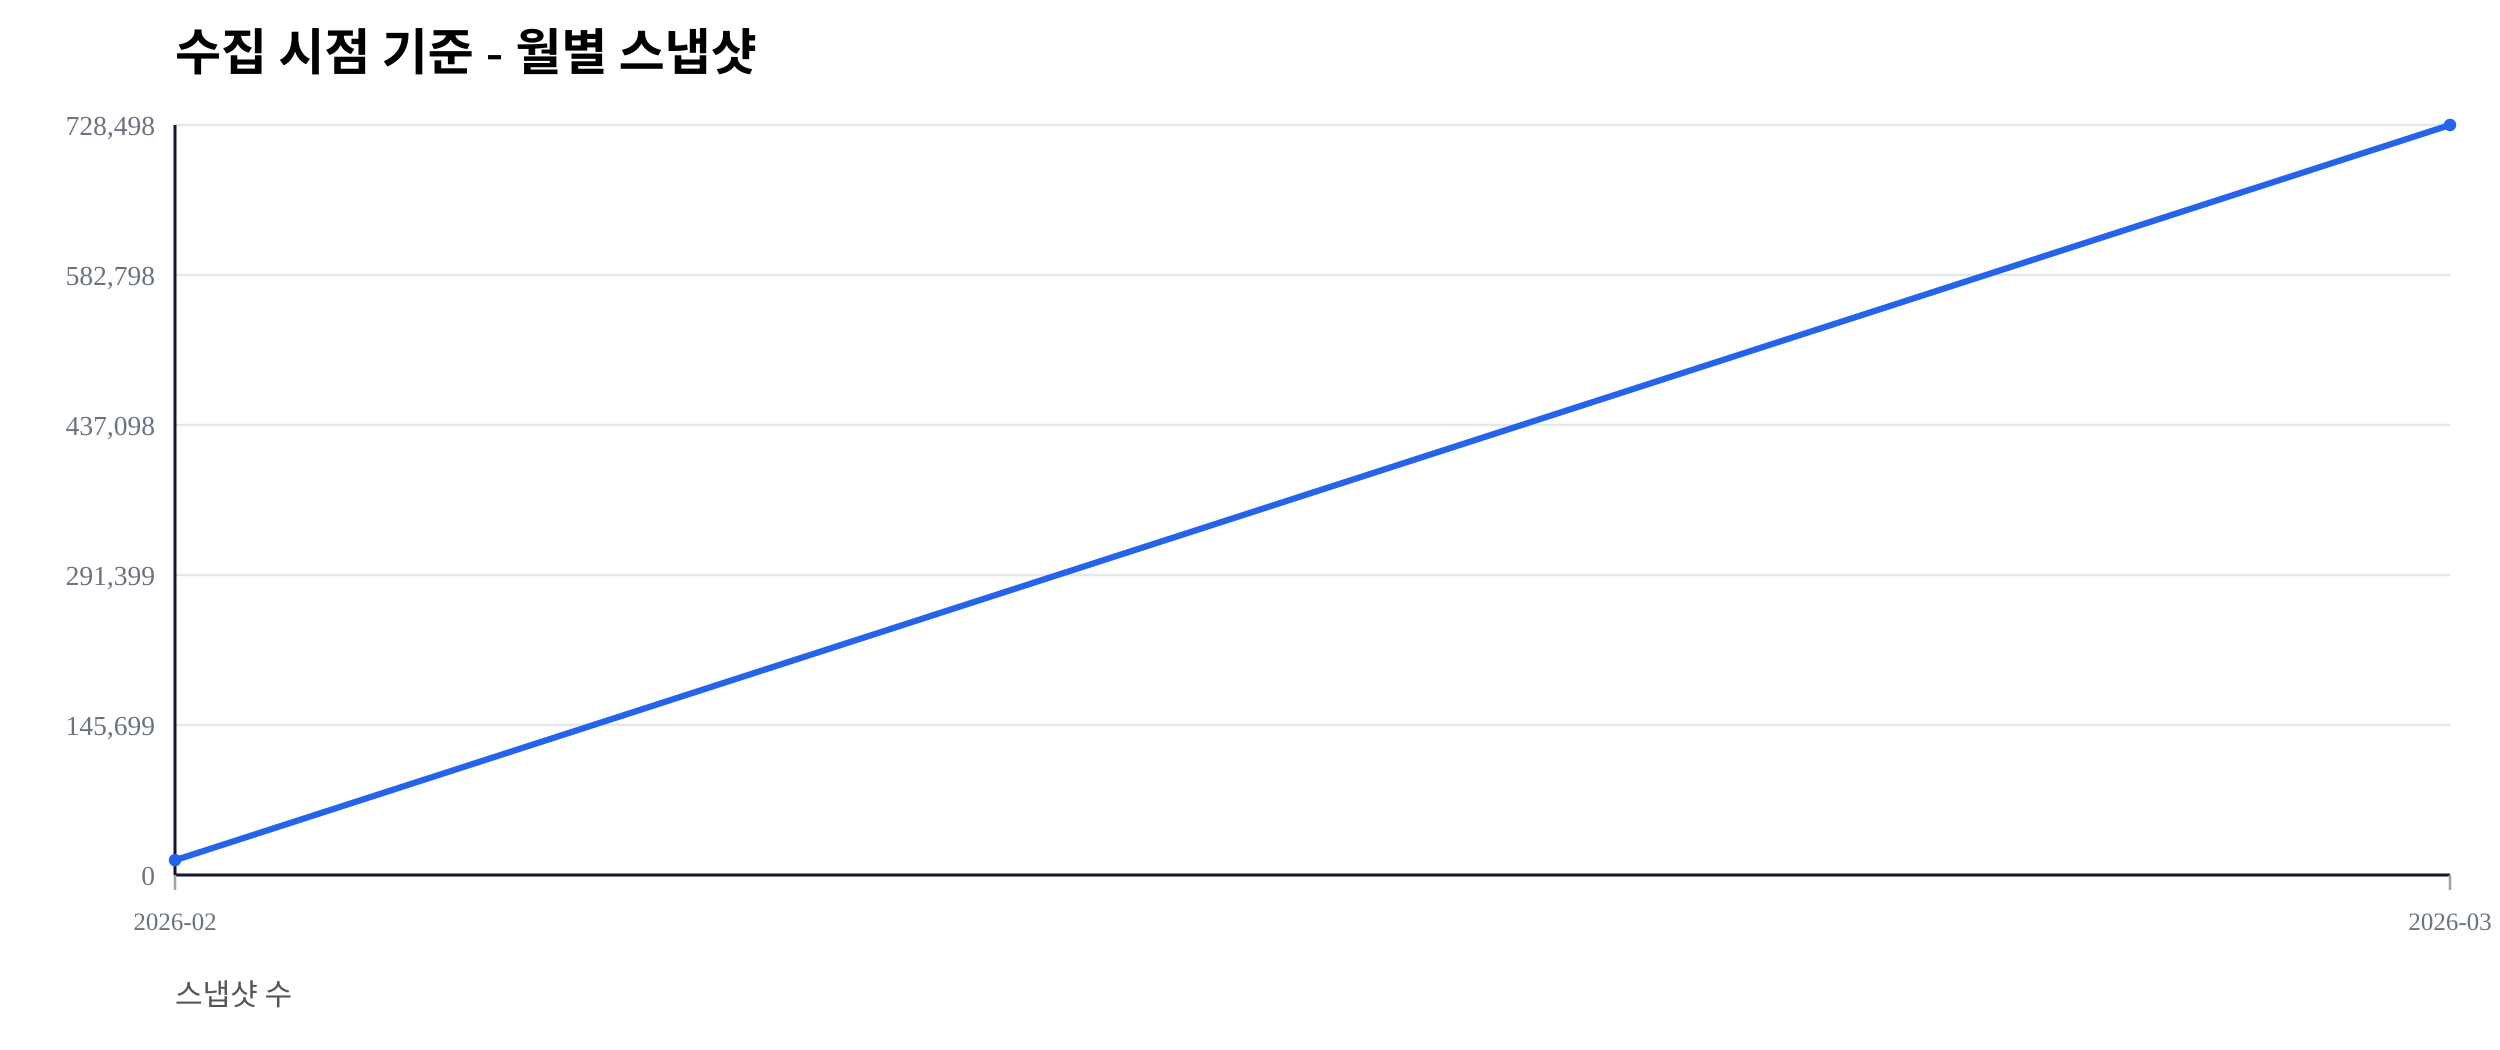
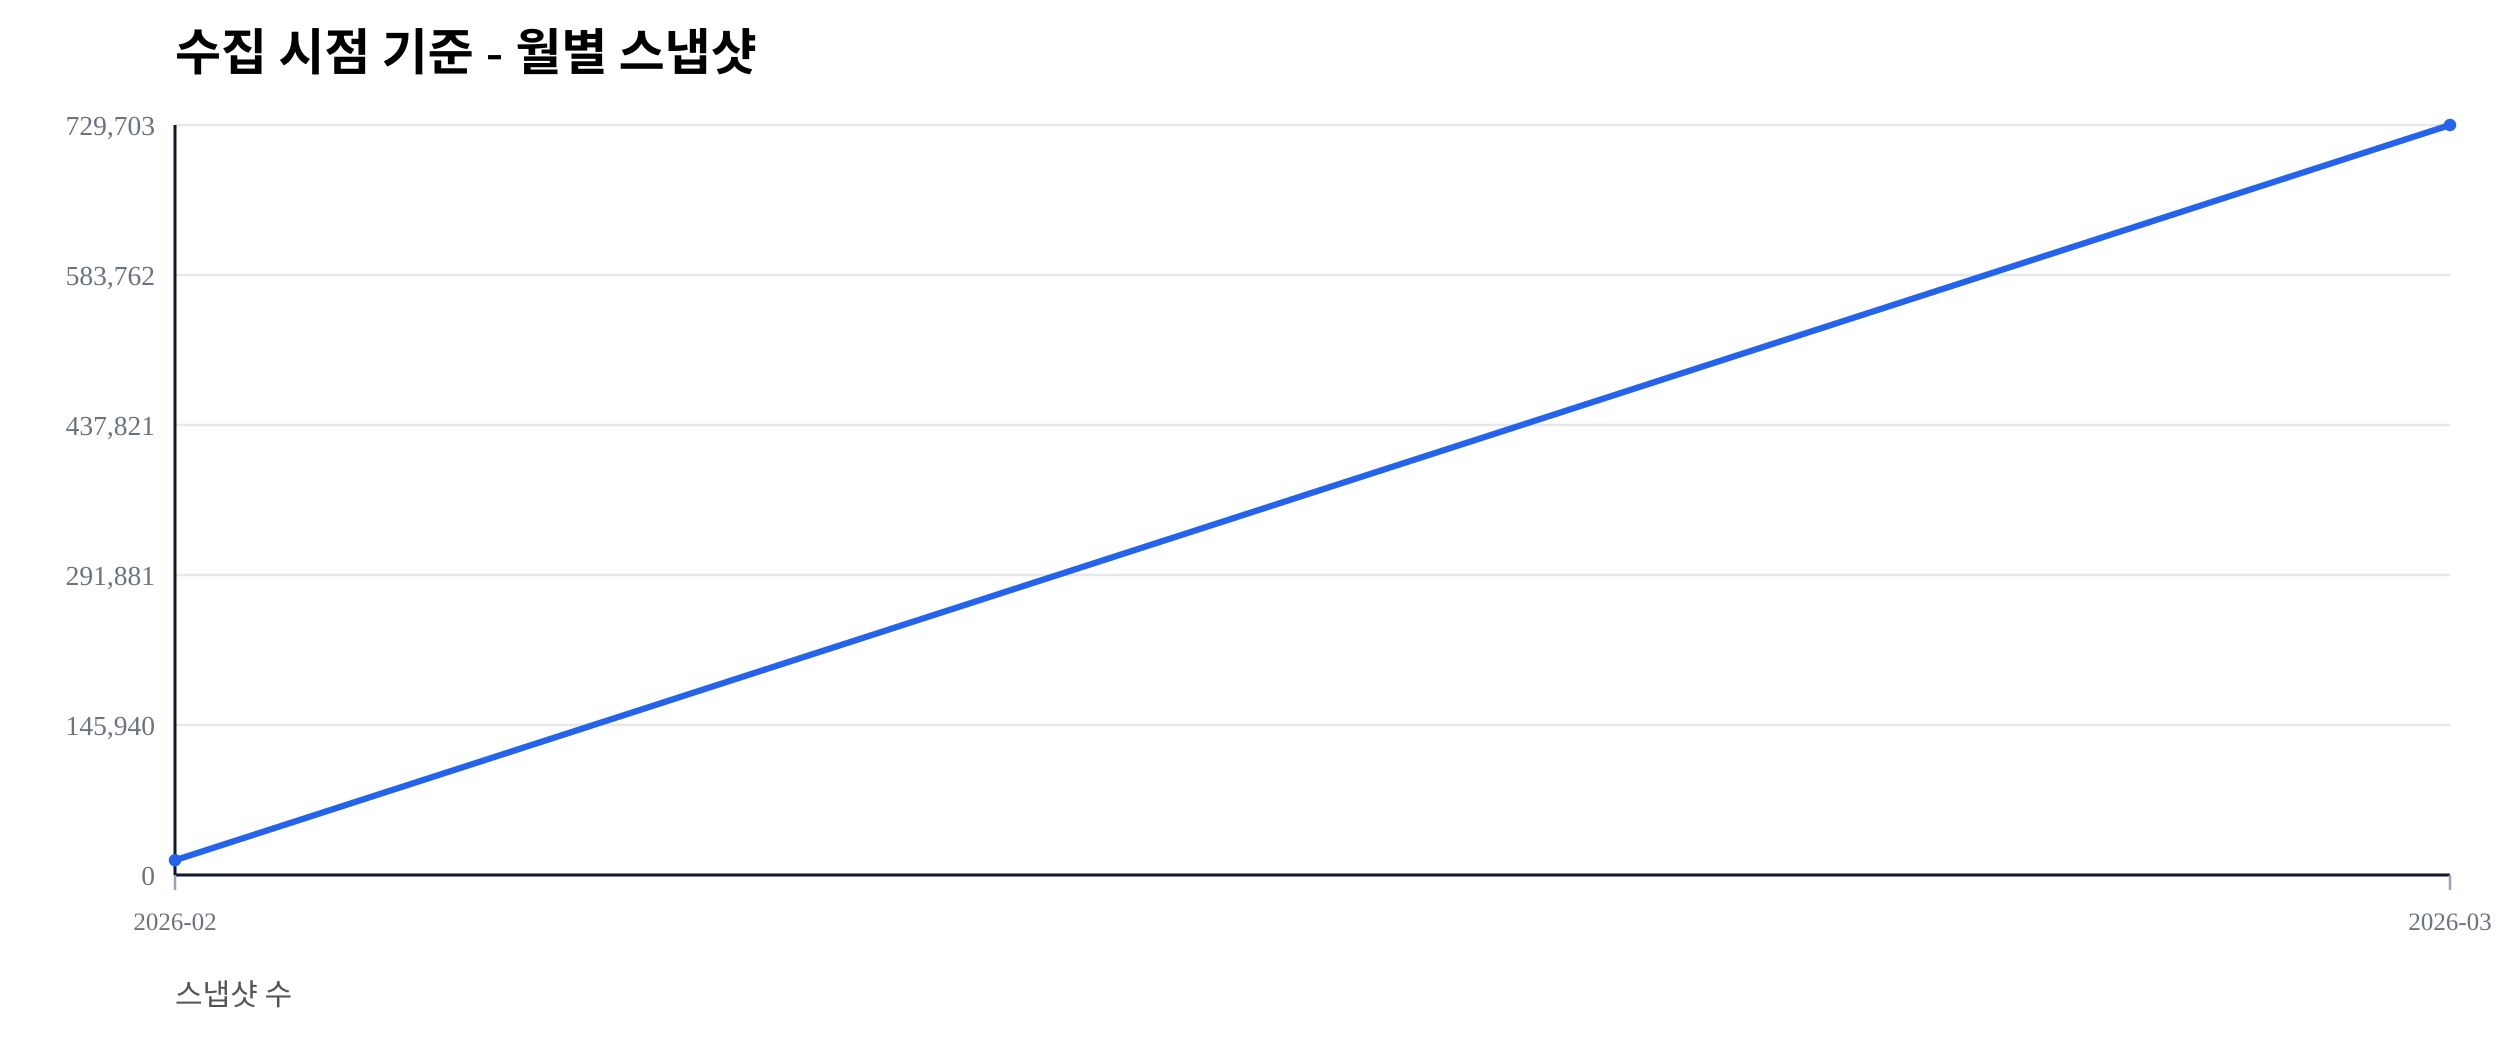
<svg xmlns="http://www.w3.org/2000/svg" width="1000" height="420" viewBox="0 0 1000 420">
  <rect width="100%" height="100%" fill="#ffffff" />
  <text x="70" y="28" font-size="20" font-weight="600">수집 시점 기준 - 월별 스냅샷</text>
  <text x="70" y="402" font-size="12" fill="#555">스냅샷 수</text>
  <line x1="70" y1="350.00" x2="980" y2="350.00" stroke="#e5e7eb" stroke-width="1" />
  <text x="62" y="354.00" font-size="11" fill="#6b7280" text-anchor="end">0</text>
  <line x1="70" y1="290.00" x2="980" y2="290.00" stroke="#e5e7eb" stroke-width="1" />
-   <text x="62" y="294.00" font-size="11" fill="#6b7280" text-anchor="end">145,699</text>
+   <text x="62" y="294.00" font-size="11" fill="#6b7280" text-anchor="end">145,940</text>
  <line x1="70" y1="230.00" x2="980" y2="230.00" stroke="#e5e7eb" stroke-width="1" />
-   <text x="62" y="234.00" font-size="11" fill="#6b7280" text-anchor="end">291,399</text>
+   <text x="62" y="234.00" font-size="11" fill="#6b7280" text-anchor="end">291,881</text>
  <line x1="70" y1="170.00" x2="980" y2="170.00" stroke="#e5e7eb" stroke-width="1" />
-   <text x="62" y="174.00" font-size="11" fill="#6b7280" text-anchor="end">437,098</text>
+   <text x="62" y="174.00" font-size="11" fill="#6b7280" text-anchor="end">437,821</text>
  <line x1="70" y1="110.00" x2="980" y2="110.00" stroke="#e5e7eb" stroke-width="1" />
-   <text x="62" y="114.00" font-size="11" fill="#6b7280" text-anchor="end">582,798</text>
+   <text x="62" y="114.00" font-size="11" fill="#6b7280" text-anchor="end">583,762</text>
  <line x1="70" y1="50.00" x2="980" y2="50.00" stroke="#e5e7eb" stroke-width="1" />
-   <text x="62" y="54.00" font-size="11" fill="#6b7280" text-anchor="end">728,498</text>
+   <text x="62" y="54.00" font-size="11" fill="#6b7280" text-anchor="end">729,703</text>
  <line x1="70" y1="350" x2="980" y2="350" stroke="#111827" stroke-width="1.2" />
  <line x1="70" y1="50" x2="70" y2="350" stroke="#111827" stroke-width="1.2" />
  <line x1="70.00" y1="350" x2="70.00" y2="356" stroke="#9ca3af" stroke-width="1" />
  <text x="70.00" y="372" font-size="10" fill="#6b7280" text-anchor="middle">2026-02</text>
  <line x1="980.00" y1="350" x2="980.00" y2="356" stroke="#9ca3af" stroke-width="1" />
  <text x="980.00" y="372" font-size="10" fill="#6b7280" text-anchor="middle">2026-03</text>
-   <polyline fill="none" stroke="#2563eb" stroke-width="2.5" points="70.00,344.07 980.00,50.00" />
-   <circle cx="70.00" cy="344.07" r="2.5" fill="#2563eb" />
+   <polyline fill="none" stroke="#2563eb" stroke-width="2.5" points="70.00,344.08 980.00,50.00" />
+   <circle cx="70.00" cy="344.08" r="2.5" fill="#2563eb" />
  <circle cx="980.00" cy="50.00" r="2.5" fill="#2563eb" />
</svg>
